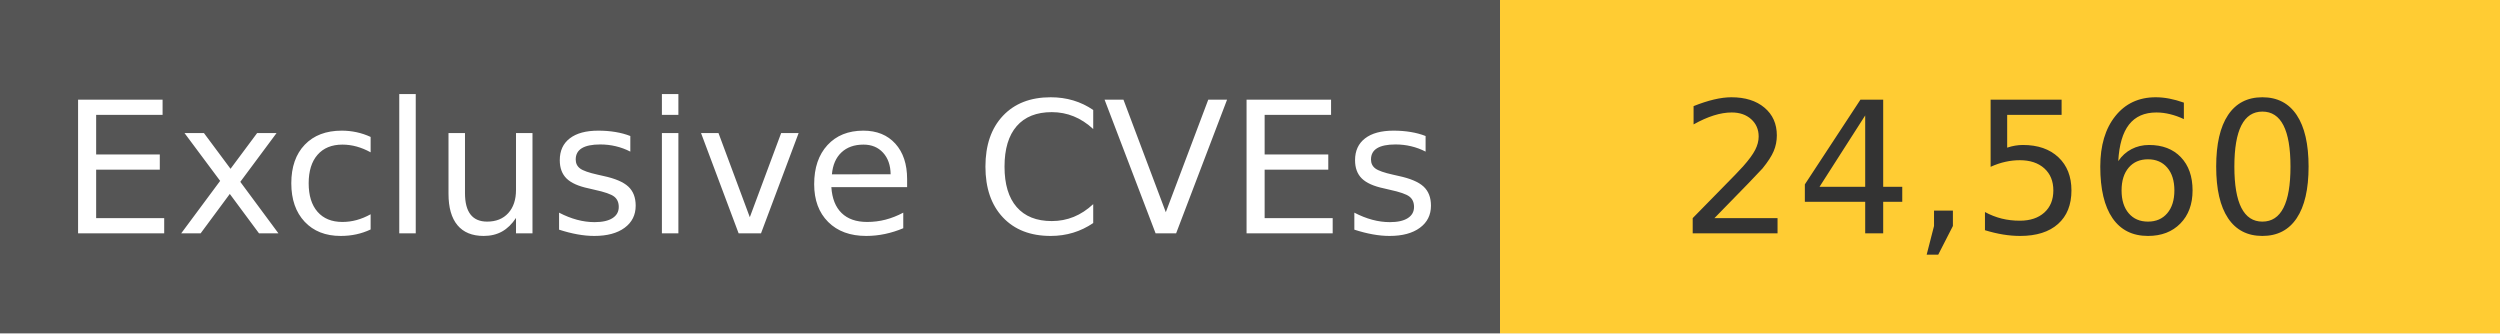
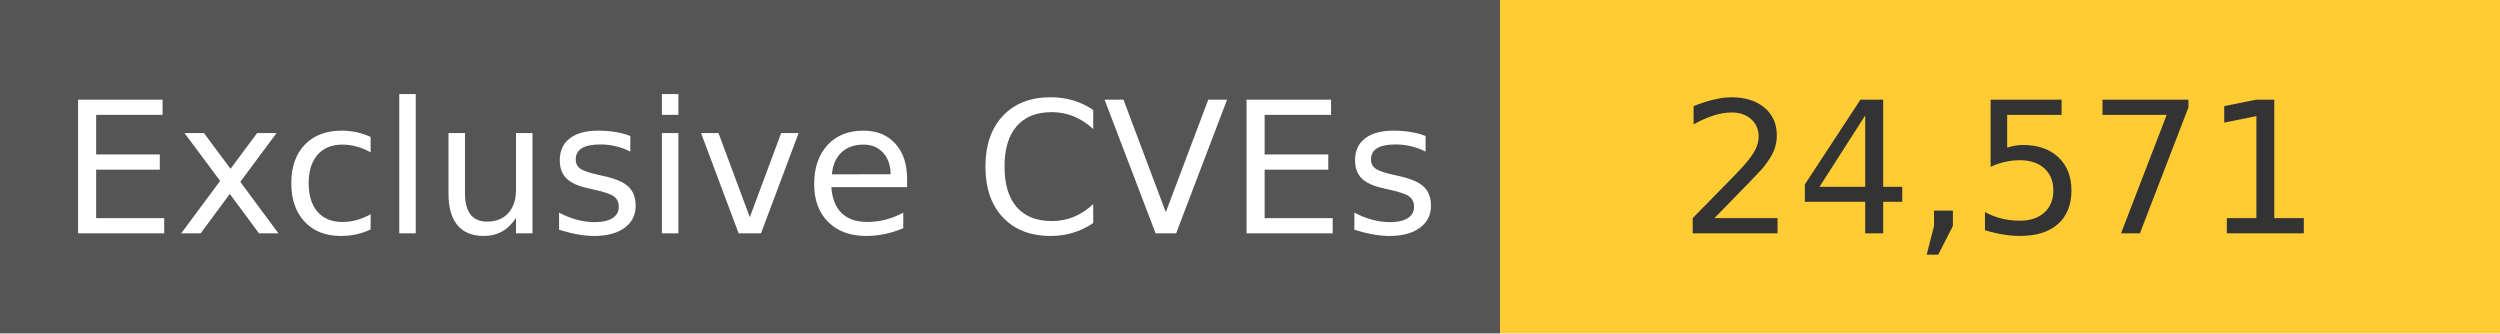
<svg xmlns="http://www.w3.org/2000/svg" width="150" height="20" role="img">
  <linearGradient id="s" x2="0" y2="100%">
    <stop offset="0" stop-color="#bbb" stop-opacity=".1" />
    <stop offset="1" stop-opacity=".1" />
  </linearGradient>
  <g>
    <rect width="90" height="20" fill="#555" />
    <rect x="90" width="267" height="20" fill="#ffcc33" />
  </g>
  <g fill="#fff" text-anchor="middle" font-family="Verdana,Geneva,DejaVu Sans,sans-serif" text-rendering="geometricPrecision" font-size="110">
    <text x="450" y="140" transform="scale(.1)" fill="#fff">
            Exclusive CVEs
        </text>
    <text x="1200" y="140" transform="scale(.1)" fill="#333">
-             24,560
+             24,571
        </text>
  </g>
</svg>
